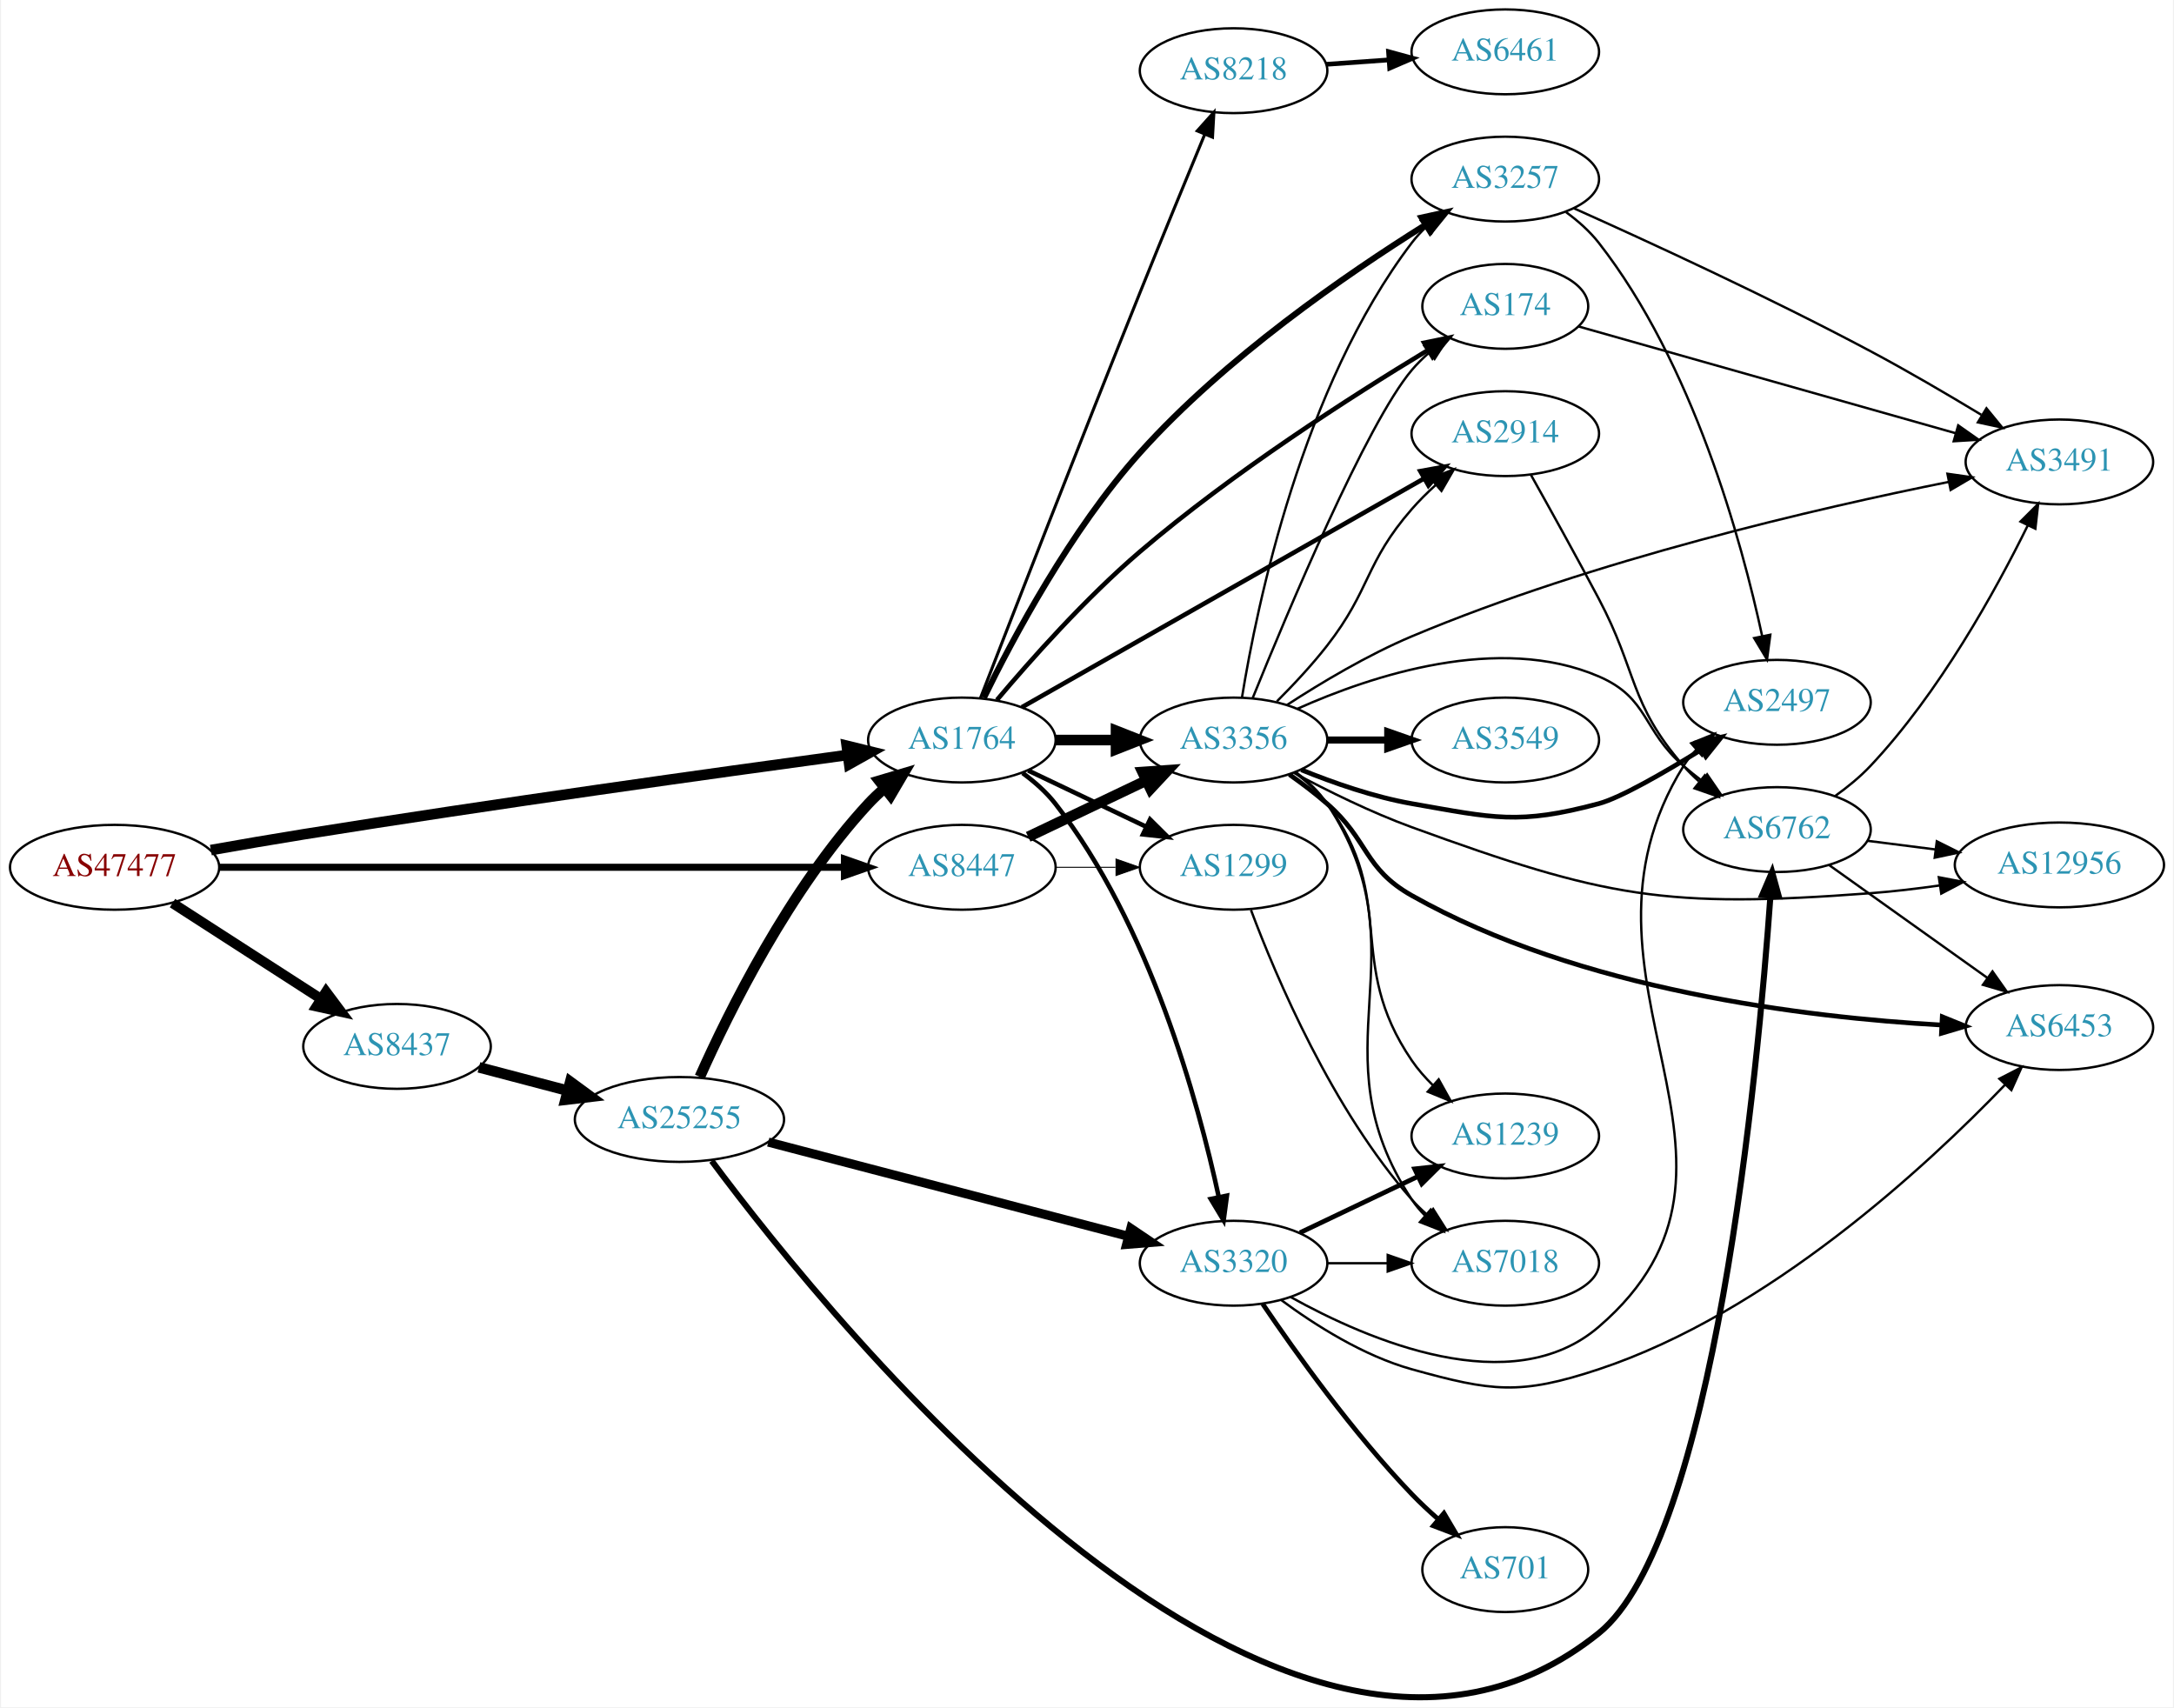
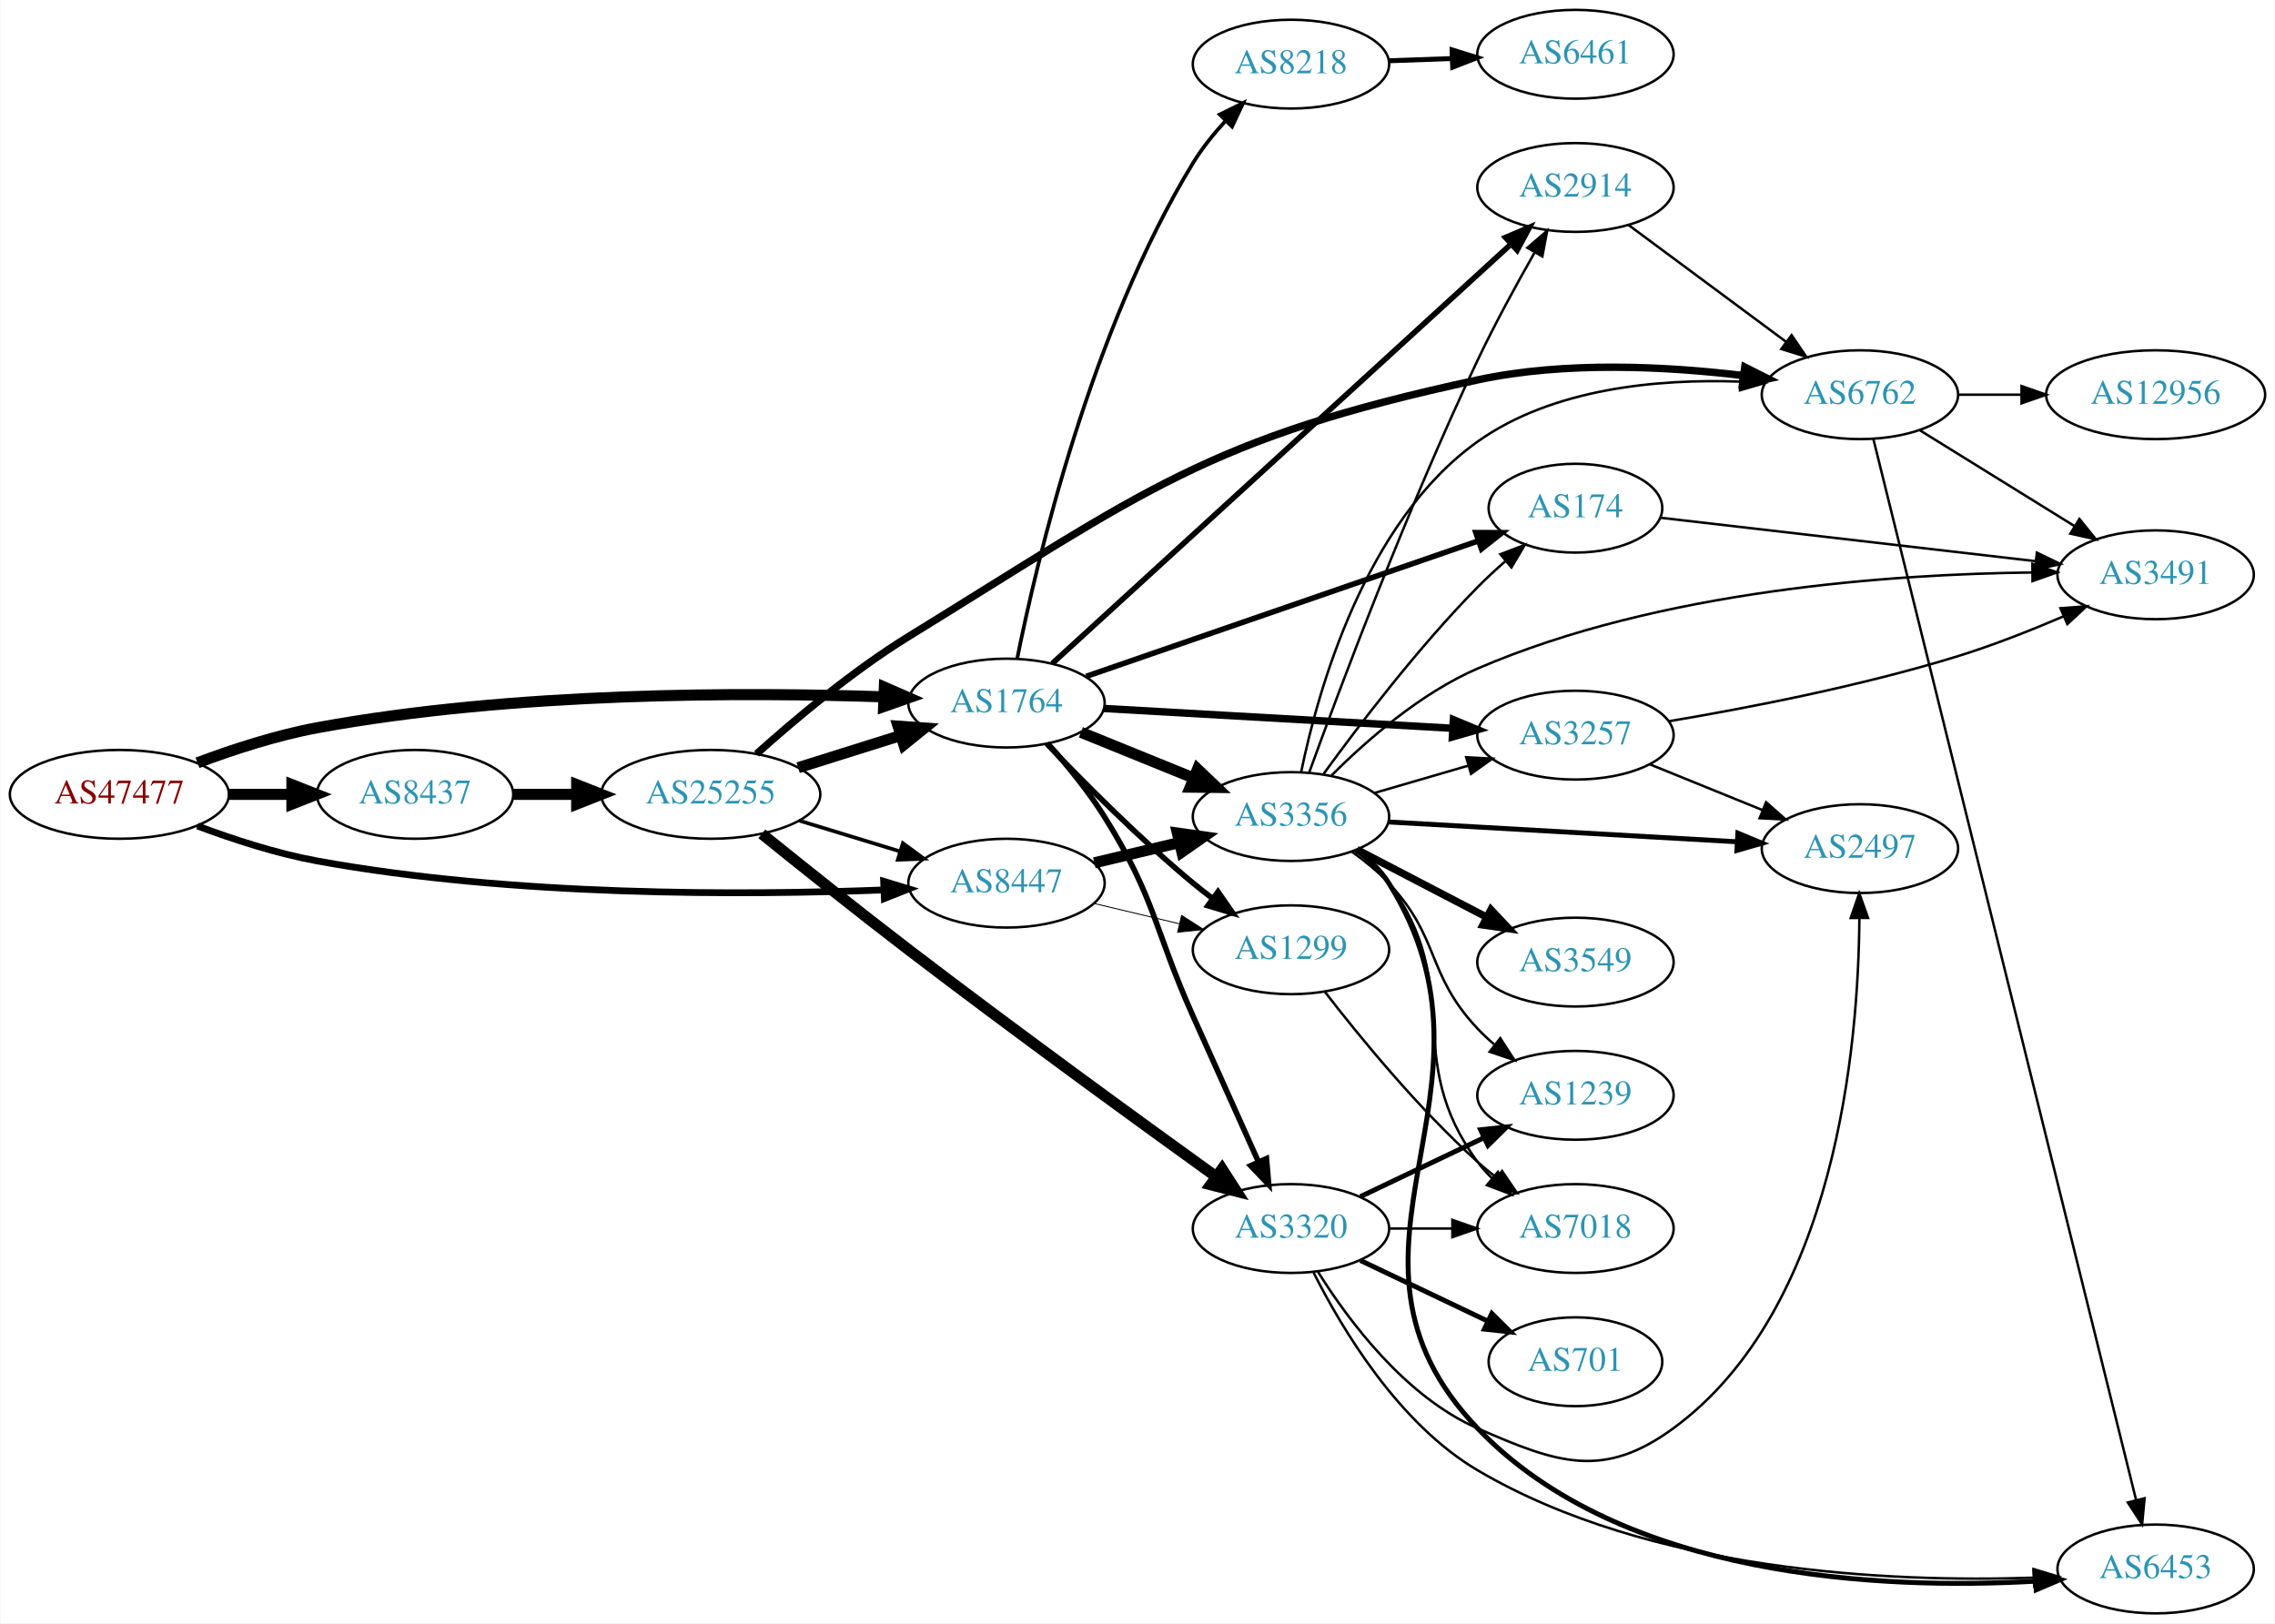
- <svg xmlns="http://www.w3.org/2000/svg" xmlns:xlink="http://www.w3.org/1999/xlink" width="922pt" height="724pt" viewBox="0.00 0.00 921.64 724.40">
-   <g id="graph0" class="graph" transform="scale(1 1) rotate(0) translate(4 720.398)">
-     <polygon fill="white" stroke="none" points="-4,4 -4,-720.398 917.641,-720.398 917.641,4 -4,4" />
+ <svg xmlns="http://www.w3.org/2000/svg" xmlns:xlink="http://www.w3.org/1999/xlink" width="922pt" height="658pt" viewBox="0.00 0.00 921.64 658.00">
+   <g id="graph0" class="graph" transform="scale(1 1) rotate(0) translate(4 654)">
+     <polygon fill="white" stroke="none" points="-4,4 -4,-654 917.641,-654 917.641,4 -4,4" />
    <g id="node1" class="node">
      <g id="a_node1">
        <a xlink:href="/asn/47477" xlink:title="AS47477 ~ REWEA-AS [AT]">
-           <ellipse fill="#ffffff" stroke="black" cx="44.196" cy="-352.398" rx="44.393" ry="18" />
-           <text text-anchor="middle" x="44.196" y="-348.698" font-family="Times,serif" font-size="14.00" fill="#880000">AS47477</text>
+           <ellipse fill="#ffffff" stroke="black" cx="44.196" cy="-332" rx="44.393" ry="18" />
+           <text text-anchor="middle" x="44.196" y="-328.3" font-family="Times,serif" font-size="14.00" fill="#880000">AS47477</text>
        </a>
      </g>
    </g>
    <g id="node2" class="node">
      <g id="a_node2">
        <a xlink:href="/asn/1764" xlink:title="AS1764 ~ NEXTLAYER-AS [AT]">
-           <ellipse fill="#ffffff" stroke="black" cx="403.724" cy="-406.398" rx="39.794" ry="18" />
-           <text text-anchor="middle" x="403.724" y="-402.698" font-family="Times,serif" font-size="14.00" fill="#2c94b3">AS1764</text>
+           <ellipse fill="#ffffff" stroke="black" cx="403.724" cy="-369" rx="39.794" ry="18" />
+           <text text-anchor="middle" x="403.724" y="-365.3" font-family="Times,serif" font-size="14.00" fill="#2c94b3">AS1764</text>
        </a>
      </g>
    </g>
    <g id="edge1" class="edge">
-       <path fill="none" stroke="black" stroke-width="4.5" d="M85.037,-359.7C97.613,-361.935 111.571,-364.344 124.392,-366.398 205.225,-379.348 299.588,-392.496 355.071,-400.026" />
-       <polygon fill="black" stroke="black" stroke-width="4.5" points="354.862,-403.971 365.3,-401.41 355.918,-396.167 354.862,-403.971" />
+       <path fill="none" stroke="black" stroke-width="4.5" d="M75.854,-344.794C90.313,-350.216 107.963,-355.972 124.392,-359 203.686,-373.613 297.774,-373.432 353.739,-371.529" />
+       <polygon fill="black" stroke="black" stroke-width="4.5" points="354.224,-375.451 364.07,-371.144 353.93,-367.582 354.224,-375.451" />
    </g>
    <g id="node3" class="node">
      <g id="a_node3">
        <a xlink:href="/asn/8437" xlink:title="AS8437 ~ Hutchison Drei Austria GmbH [AT]">
-           <ellipse fill="#ffffff" stroke="black" cx="164.039" cy="-276.398" rx="39.794" ry="18" />
-           <text text-anchor="middle" x="164.039" y="-272.698" font-family="Times,serif" font-size="14.00" fill="#2c94b3">AS8437</text>
+           <ellipse fill="#ffffff" stroke="black" cx="164.039" cy="-332" rx="39.794" ry="18" />
+           <text text-anchor="middle" x="164.039" y="-328.3" font-family="Times,serif" font-size="14.00" fill="#2c94b3">AS8437</text>
        </a>
      </g>
    </g>
    <g id="edge2" class="edge">
-       <path fill="none" stroke="black" stroke-width="4.25" d="M68.76,-337.201C86.816,-325.556 111.903,-309.377 131.659,-296.636" />
-       <polygon fill="black" stroke="black" stroke-width="4.25" points="133.928,-299.598 140.316,-291.053 129.897,-293.347 133.928,-299.598" />
+       <path fill="none" stroke="black" stroke-width="4.5" d="M88.407,-332C96.72,-332 105.482,-332 113.965,-332" />
+       <polygon fill="black" stroke="black" stroke-width="4.5" points="114.123,-335.938 124.123,-332 114.123,-328.063 114.123,-335.938" />
    </g>
    <g id="node4" class="node">
      <g id="a_node4">
        <a xlink:href="/asn/8447" xlink:title="AS8447 ~ A1 Telekom Austria AG [AT]">
-           <ellipse fill="#ffffff" stroke="black" cx="403.724" cy="-352.398" rx="39.794" ry="18" />
-           <text text-anchor="middle" x="403.724" y="-348.698" font-family="Times,serif" font-size="14.00" fill="#2c94b3">AS8447</text>
+           <ellipse fill="#ffffff" stroke="black" cx="403.724" cy="-296" rx="39.794" ry="18" />
+           <text text-anchor="middle" x="403.724" y="-292.3" font-family="Times,serif" font-size="14.00" fill="#2c94b3">AS8447</text>
        </a>
      </g>
    </g>
    <g id="edge3" class="edge">
-       <path fill="none" stroke="black" stroke-width="3" d="M88.679,-352.398C155.588,-352.398 283.391,-352.398 353.569,-352.398" />
-       <polygon fill="black" stroke="black" stroke-width="3" points="353.905,-355.898 363.905,-352.398 353.905,-348.898 353.905,-355.898" />
+       <path fill="none" stroke="black" stroke-width="2.75" d="M75.85,-319.179C90.307,-313.751 107.958,-307.998 124.392,-305 203.703,-290.531 297.785,-291.093 353.745,-293.243" />
+       <polygon fill="black" stroke="black" stroke-width="2.75" points="353.937,-296.754 364.075,-293.675 354.23,-289.761 353.937,-296.754" />
    </g>
    <g id="node5" class="node">
      <g id="a_node5">
-         <a xlink:href="/asn/3356" xlink:title="AS3356 ~ Level 3 Parent, LLC [US]">
-           <ellipse fill="#ffffff" stroke="black" cx="519.017" cy="-406.398" rx="39.794" ry="18" />
-           <text text-anchor="middle" x="519.017" y="-402.698" font-family="Times,serif" font-size="14.00" fill="#2c94b3">AS3356</text>
+         <a xlink:href="/asn/1299" xlink:title="AS1299 ~ Telia Carrier [EU]">
+           <ellipse fill="#ffffff" stroke="black" cx="519.017" cy="-269" rx="39.794" ry="18" />
+           <text text-anchor="middle" x="519.017" y="-265.3" font-family="Times,serif" font-size="14.00" fill="#2c94b3">AS1299</text>
        </a>
      </g>
    </g>
    <g id="edge4" class="edge">
-       <path fill="none" stroke="black" stroke-width="4.5" d="M443.396,-406.398C451.599,-406.398 460.363,-406.398 468.895,-406.398" />
-       <polygon fill="black" stroke="black" stroke-width="4.5" points="469.134,-410.336 479.134,-406.398 469.134,-402.461 469.134,-410.336" />
+       <path fill="none" stroke="black" stroke-width="2.25" d="M420.029,-352.545C434.642,-337.204 457.598,-314.044 479.37,-296 481.891,-293.911 484.567,-291.816 487.29,-289.767" />
+       <polygon fill="black" stroke="black" stroke-width="2.25" points="489.45,-292.523 495.482,-283.813 485.335,-286.861 489.45,-292.523" />
    </g>
    <g id="node6" class="node">
      <g id="a_node6">
        <a xlink:href="/asn/3257" xlink:title="AS3257 ~ GTT [DE]">
-           <ellipse fill="#ffffff" stroke="black" cx="634.31" cy="-644.398" rx="39.794" ry="18" />
-           <text text-anchor="middle" x="634.31" y="-640.698" font-family="Times,serif" font-size="14.00" fill="#2c94b3">AS3257</text>
+           <ellipse fill="#ffffff" stroke="black" cx="634.31" cy="-356" rx="39.794" ry="18" />
+           <text text-anchor="middle" x="634.31" y="-352.3" font-family="Times,serif" font-size="14.00" fill="#2c94b3">AS3257</text>
        </a>
      </g>
    </g>
    <g id="edge5" class="edge">
-       <path fill="none" stroke="black" stroke-width="2.571" d="M413.07,-424.312C425.296,-449.368 449.855,-495.499 479.37,-528.398 515.321,-568.47 566.88,-603.988 600.232,-624.85" />
-       <polygon fill="black" stroke="black" stroke-width="2.571" points="598.78,-628.067 609.129,-630.338 602.455,-622.109 598.78,-628.067" />
+       <path fill="none" stroke="black" stroke-width="3" d="M443.242,-366.809C482.149,-364.597 542.379,-361.171 584.584,-358.771" />
+       <polygon fill="black" stroke="black" stroke-width="3" points="584.849,-362.262 594.634,-358.2 584.451,-355.273 584.849,-362.262" />
    </g>
    <g id="node7" class="node">
      <g id="a_node7">
        <a xlink:href="/asn/3320" xlink:title="AS3320 ~ DTAG [DE]">
-           <ellipse fill="#ffffff" stroke="black" cx="519.017" cy="-184.398" rx="39.794" ry="18" />
-           <text text-anchor="middle" x="519.017" y="-180.698" font-family="Times,serif" font-size="14.00" fill="#2c94b3">AS3320</text>
+           <ellipse fill="#ffffff" stroke="black" cx="519.017" cy="-156" rx="39.794" ry="18" />
+           <text text-anchor="middle" x="519.017" y="-152.3" font-family="Times,serif" font-size="14.00" fill="#2c94b3">AS3320</text>
        </a>
      </g>
    </g>
    <g id="edge6" class="edge">
-       <path fill="none" stroke="black" stroke-width="1.929" d="M429.494,-392.394C434.578,-388.671 439.54,-384.3 443.37,-379.398 483.425,-328.137 504.005,-252.916 512.731,-212.52" />
-       <polygon fill="black" stroke="black" stroke-width="1.929" points="516.191,-213.069 514.791,-202.567 509.336,-211.65 516.191,-213.069" />
+       <path fill="none" stroke="black" stroke-width="2.25" d="M420.621,-352.41C428.128,-344.027 436.848,-333.438 443.37,-323 464.246,-289.59 463.296,-277.967 479.37,-242 488.191,-222.262 498.197,-199.999 505.818,-183.07" />
+       <polygon fill="black" stroke="black" stroke-width="2.25" points="509.087,-184.334 510.002,-173.779 502.704,-181.46 509.087,-184.334" />
    </g>
    <g id="node8" class="node">
      <g id="a_node8">
-         <a xlink:href="/asn/1299" xlink:title="AS1299 ~ Telia Carrier [EU]">
-           <ellipse fill="#ffffff" stroke="black" cx="519.017" cy="-352.398" rx="39.794" ry="18" />
-           <text text-anchor="middle" x="519.017" y="-348.698" font-family="Times,serif" font-size="14.00" fill="#2c94b3">AS1299</text>
+         <a xlink:href="/asn/2914" xlink:title="AS2914 ~ NTT America, Inc. [US]">
+           <ellipse fill="#ffffff" stroke="black" cx="634.31" cy="-578" rx="39.794" ry="18" />
+           <text text-anchor="middle" x="634.31" y="-574.3" font-family="Times,serif" font-size="14.00" fill="#2c94b3">AS2914</text>
        </a>
      </g>
    </g>
    <g id="edge7" class="edge">
-       <path fill="none" stroke="black" stroke-width="1.929" d="M431.86,-393.464C446.854,-386.317 465.675,-377.346 481.898,-369.614" />
-       <polygon fill="black" stroke="black" stroke-width="1.929" points="483.581,-372.689 491.102,-365.227 480.569,-366.37 483.581,-372.689" />
+       <path fill="none" stroke="black" stroke-width="2.25" d="M422.281,-385.053C462.503,-421.829 561.438,-512.287 608.134,-554.982" />
+       <polygon fill="black" stroke="black" stroke-width="2.25" points="605.951,-557.728 615.693,-561.892 610.674,-552.562 605.951,-557.728" />
    </g>
    <g id="node9" class="node">
      <g id="a_node9">
-         <a xlink:href="/asn/8218" xlink:title="AS8218 ~ legacy Neotelecoms [FR]">
-           <ellipse fill="#ffffff" stroke="black" cx="519.017" cy="-690.398" rx="39.794" ry="18" />
-           <text text-anchor="middle" x="519.017" y="-686.698" font-family="Times,serif" font-size="14.00" fill="#2c94b3">AS8218</text>
+         <a xlink:href="/asn/3356" xlink:title="AS3356 ~ Level 3 Parent, LLC [US]">
+           <ellipse fill="#ffffff" stroke="black" cx="519.017" cy="-323" rx="39.794" ry="18" />
+           <text text-anchor="middle" x="519.017" y="-319.3" font-family="Times,serif" font-size="14.00" fill="#2c94b3">AS3356</text>
        </a>
      </g>
    </g>
    <g id="edge8" class="edge">
-       <path fill="none" stroke="black" stroke-width="1.286" d="M411.629,-424.248C424.692,-457.955 453.991,-533.263 479.37,-596.398 488.463,-619.019 498.998,-644.604 506.77,-663.364" />
-       <polygon fill="black" stroke="black" stroke-width="1.286" points="503.604,-664.865 510.669,-672.761 510.07,-662.183 503.604,-664.865" />
+       <path fill="none" stroke="black" stroke-width="4.5" d="M433.9,-357.154C447.775,-351.52 464.552,-344.708 479.461,-338.654" />
+       <polygon fill="black" stroke="black" stroke-width="4.5" points="481.156,-342.216 488.94,-334.806 478.193,-334.92 481.156,-342.216" />
    </g>
    <g id="node10" class="node">
      <g id="a_node10">
        <a xlink:href="/asn/174" xlink:title="AS174 ~ Cogent Communications [US]">
-           <ellipse fill="#ffffff" stroke="black" cx="634.31" cy="-590.398" rx="35.194" ry="18" />
-           <text text-anchor="middle" x="634.31" y="-586.698" font-family="Times,serif" font-size="14.00" fill="#2c94b3">AS174</text>
+           <ellipse fill="#ffffff" stroke="black" cx="634.31" cy="-448" rx="35.194" ry="18" />
+           <text text-anchor="middle" x="634.31" y="-444.3" font-family="Times,serif" font-size="14.00" fill="#2c94b3">AS174</text>
        </a>
      </g>
    </g>
    <g id="edge9" class="edge">
-       <path fill="none" stroke="black" stroke-width="1.929" d="M418.594,-423.381C432.881,-440.34 456.263,-466.654 479.37,-486.398 518.65,-519.961 569.046,-552.241 601.267,-571.703" />
-       <polygon fill="black" stroke="black" stroke-width="1.929" points="599.872,-574.947 610.25,-577.081 603.467,-568.941 599.872,-574.947" />
+       <path fill="none" stroke="black" stroke-width="2.25" d="M436.028,-379.819C477.406,-394.119 550.27,-419.301 594.922,-434.733" />
+       <polygon fill="black" stroke="black" stroke-width="2.25" points="593.949,-438.1 604.544,-438.058 596.235,-431.484 593.949,-438.1" />
    </g>
    <g id="node11" class="node">
      <g id="a_node11">
-         <a xlink:href="/asn/2914" xlink:title="AS2914 ~ NTT America, Inc. [US]">
-           <ellipse fill="#ffffff" stroke="black" cx="634.31" cy="-536.398" rx="39.794" ry="18" />
-           <text text-anchor="middle" x="634.31" y="-532.698" font-family="Times,serif" font-size="14.00" fill="#2c94b3">AS2914</text>
+         <a xlink:href="/asn/8218" xlink:title="AS8218 ~ legacy Neotelecoms [FR]">
+           <ellipse fill="#ffffff" stroke="black" cx="519.017" cy="-628" rx="39.794" ry="18" />
+           <text text-anchor="middle" x="519.017" y="-624.3" font-family="Times,serif" font-size="14.00" fill="#2c94b3">AS8218</text>
        </a>
      </g>
    </g>
    <g id="edge10" class="edge">
-       <path fill="none" stroke="black" stroke-width="1.929" d="M429.186,-420.311C470.325,-443.707 553.409,-490.958 599.892,-517.393" />
-       <polygon fill="black" stroke="black" stroke-width="1.929" points="598.255,-520.488 608.677,-522.39 601.715,-514.404 598.255,-520.488" />
+       <path fill="none" stroke="black" stroke-width="1.5" d="M408.098,-387.178C415.93,-426.238 437.911,-520.126 479.37,-588 483.023,-593.98 487.71,-599.783 492.551,-605.03" />
+       <polygon fill="black" stroke="black" stroke-width="1.5" points="490.153,-607.583 499.652,-612.274 495.152,-602.683 490.153,-607.583" />
+     </g>
+     <g id="node21" class="node">
+       <g id="a_node21">
+         <a xlink:href="/asn/25255" xlink:title="AS25255 ~ ==&gt; TELE2 AUSTRIA &lt;== [AT]">
+           <ellipse fill="#ffffff" stroke="black" cx="283.881" cy="-332" rx="44.393" ry="18" />
+           <text text-anchor="middle" x="283.881" y="-328.3" font-family="Times,serif" font-size="14.00" fill="#2c94b3">AS25255</text>
+         </a>
+       </g>
+     </g>
+     <g id="edge32" class="edge">
+       <path fill="none" stroke="black" stroke-width="4.5" d="M203.951,-332C212.054,-332 220.729,-332 229.255,-332" />
+       <polygon fill="black" stroke="black" stroke-width="4.5" points="229.533,-335.938 239.533,-332 229.533,-328.063 229.533,-335.938" />
+     </g>
+     <g id="edge41" class="edge">
+       <path fill="none" stroke="black" stroke-width="0.375" d="M439.331,-287.752C450.202,-285.162 462.357,-282.265 473.799,-279.538" />
+       <polygon fill="black" stroke="black" stroke-width="0.375" points="474.705,-282.92 483.621,-277.197 473.082,-276.111 474.705,-282.92" />
+     </g>
+     <g id="edge40" class="edge">
+       <path fill="none" stroke="black" stroke-width="4.5" d="M439.331,-304.248C450.202,-306.838 462.357,-309.735 473.799,-312.462" />
+       <polygon fill="black" stroke="black" stroke-width="4.5" points="472.981,-316.315 483.621,-314.803 474.807,-308.654 472.981,-316.315" />
+     </g>
+     <g id="node12" class="node">
+       <g id="a_node12">
+         <a xlink:href="/asn/7018" xlink:title="AS7018 ~ AT&amp;T Services, Inc. [US]">
+           <ellipse fill="#ffffff" stroke="black" cx="634.31" cy="-156" rx="39.794" ry="18" />
+           <text text-anchor="middle" x="634.31" y="-152.3" font-family="Times,serif" font-size="14.00" fill="#2c94b3">AS7018</text>
+         </a>
+       </g>
+     </g>
+     <g id="edge11" class="edge">
+       <path fill="none" stroke="black" d="M532.672,-252.067C546.707,-233.885 570.565,-204.692 594.663,-183 597.097,-180.81 599.713,-178.645 602.396,-176.551" />
+       <polygon fill="black" stroke="black" points="604.576,-179.292 610.527,-170.526 600.409,-173.667 604.576,-179.292" />
+     </g>
+     <g id="node13" class="node">
+       <g id="a_node13">
+         <a xlink:href="/asn/3491" xlink:title="AS3491 ~ PCCW Global, Inc. [US]">
+           <ellipse fill="#ffffff" stroke="black" cx="869.445" cy="-421" rx="39.794" ry="18" />
+           <text text-anchor="middle" x="869.445" y="-417.3" font-family="Times,serif" font-size="14.00" fill="#2c94b3">AS3491</text>
+         </a>
+       </g>
+     </g>
+     <g id="edge12" class="edge">
+       <path fill="none" stroke="black" d="M672.197,-361.641C703.696,-366.938 750.001,-375.864 789.249,-388 803.563,-392.426 818.855,-398.468 832.147,-404.174" />
+       <polygon fill="black" stroke="black" points="830.865,-407.433 841.429,-408.241 833.674,-401.022 830.865,-407.433" />
+     </g>
+     <g id="node14" class="node">
+       <g id="a_node14">
+         <a xlink:href="/asn/2497" xlink:title="AS2497 ~ Internet Initiative Japan Inc. [JP]">
+           <ellipse fill="#ffffff" stroke="black" cx="749.603" cy="-310" rx="39.794" ry="18" />
+           <text text-anchor="middle" x="749.603" y="-306.3" font-family="Times,serif" font-size="14.00" fill="#2c94b3">AS2497</text>
+         </a>
+       </g>
+     </g>
+     <g id="edge13" class="edge">
+       <path fill="none" stroke="black" d="M664.485,-344.154C678.361,-338.52 695.138,-331.708 710.047,-325.654" />
+       <polygon fill="black" stroke="black" points="711.577,-328.811 719.526,-321.806 708.944,-322.325 711.577,-328.811" />
+     </g>
+     <g id="edge18" class="edge">
+       <path fill="none" stroke="black" d="M558.689,-156C566.892,-156 575.656,-156 584.188,-156" />
+       <polygon fill="black" stroke="black" points="584.427,-159.5 594.427,-156 584.427,-152.5 584.427,-159.5" />
+     </g>
+     <g id="edge16" class="edge">
+       <path fill="none" stroke="black" d="M529.983,-138.438C542.286,-118.751 565.239,-87.897 594.663,-75 626.94,-60.852 645.514,-54.192 673.956,-75 740.078,-123.374 749.055,-230.763 749.374,-281.891" />
+       <polygon fill="black" stroke="black" points="745.874,-281.889 749.328,-291.905 752.874,-281.921 745.874,-281.889" />
+     </g>
+     <g id="node15" class="node">
+       <g id="a_node15">
+         <a xlink:href="/asn/1239" xlink:title="AS1239 ~ Sprint [US]">
+           <ellipse fill="#ffffff" stroke="black" cx="634.31" cy="-210" rx="39.794" ry="18" />
+           <text text-anchor="middle" x="634.31" y="-206.3" font-family="Times,serif" font-size="14.00" fill="#2c94b3">AS1239</text>
+         </a>
+       </g>
+     </g>
+     <g id="edge14" class="edge">
+       <path fill="none" stroke="black" stroke-width="2" d="M547.153,-168.934C562.147,-176.081 580.968,-185.052 597.191,-192.785" />
+       <polygon fill="black" stroke="black" stroke-width="2" points="595.862,-196.028 606.395,-197.171 598.874,-189.709 595.862,-196.028" />
+     </g>
+     <g id="node16" class="node">
+       <g id="a_node16">
+         <a xlink:href="/asn/701" xlink:title="AS701 ~ UUNET [US]">
+           <ellipse fill="#ffffff" stroke="black" cx="634.31" cy="-102" rx="35.194" ry="18" />
+           <text text-anchor="middle" x="634.31" y="-98.3" font-family="Times,serif" font-size="14.00" fill="#2c94b3">AS701</text>
+         </a>
+       </g>
+     </g>
+     <g id="edge15" class="edge">
+       <path fill="none" stroke="black" stroke-width="2" d="M547.153,-143.066C562.585,-135.71 582.07,-126.423 598.606,-118.541" />
+       <polygon fill="black" stroke="black" stroke-width="2" points="600.426,-121.551 607.947,-114.089 597.414,-115.232 600.426,-121.551" />
+     </g>
+     <g id="node17" class="node">
+       <g id="a_node17">
+         <a xlink:href="/asn/6453" xlink:title="AS6453 ~ TATA COMMUNICATIONS (AMERICA) INC [US]">
+           <ellipse fill="#ffffff" stroke="black" cx="869.445" cy="-18" rx="39.794" ry="18" />
+           <text text-anchor="middle" x="869.445" y="-14.3" font-family="Times,serif" font-size="14.00" fill="#2c94b3">AS6453</text>
+         </a>
+       </g>
+     </g>
+     <g id="edge17" class="edge">
+       <path fill="none" stroke="black" d="M528.218,-138.092C539.639,-115.376 562.601,-76.892 594.663,-58 664.793,-16.677 762.038,-12.534 819.774,-14.455" />
+       <polygon fill="black" stroke="black" points="819.945,-17.965 830.08,-14.877 820.231,-10.971 819.945,-17.965" />
+     </g>
+     <g id="node18" class="node">
+       <g id="a_node18">
+         <a xlink:href="/asn/6762" xlink:title="AS6762 ~ TELECOM ITALIA SPARKLE S.p.A. [IT]">
+           <ellipse fill="#ffffff" stroke="black" cx="749.603" cy="-494" rx="39.794" ry="18" />
+           <text text-anchor="middle" x="749.603" y="-490.3" font-family="Times,serif" font-size="14.00" fill="#2c94b3">AS6762</text>
+         </a>
+       </g>
+     </g>
+     <g id="edge19" class="edge">
+       <path fill="none" stroke="black" d="M655.826,-562.788C673.681,-549.55 699.754,-530.219 719.716,-515.417" />
+       <polygon fill="black" stroke="black" points="721.908,-518.15 727.856,-509.382 717.738,-512.527 721.908,-518.15" />
+     </g>
+     <g id="edge25" class="edge">
+       <path fill="none" stroke="black" d="M552.786,-332.545C564.646,-336 578.215,-339.952 590.792,-343.616" />
+       <polygon fill="black" stroke="black" points="590.034,-347.04 600.614,-346.476 591.992,-340.319 590.034,-347.04" />
+     </g>
+     <g id="edge24" class="edge">
+       <path fill="none" stroke="black" d="M526.419,-340.908C538.537,-374.298 566.174,-448.106 594.663,-508 601.669,-522.728 610.383,-538.681 617.763,-551.632" />
+       <polygon fill="black" stroke="black" points="614.832,-553.555 622.858,-560.472 620.897,-550.06 614.832,-553.555" />
+     </g>
+     <g id="edge27" class="edge">
+       <path fill="none" stroke="black" d="M532.266,-340.322C546.32,-359.679 570.547,-391.514 594.663,-416 598.147,-419.538 601.996,-423.086 605.874,-426.466" />
+       <polygon fill="black" stroke="black" points="603.862,-429.347 613.768,-433.107 608.369,-423.991 603.862,-429.347" />
+     </g>
+     <g id="edge26" class="edge">
+       <path fill="none" stroke="black" d="M544.997,-309.155C550.07,-305.423 554.975,-301.009 558.663,-296 589.916,-253.556 563.41,-225.444 594.663,-183 596.392,-180.652 598.388,-178.435 600.544,-176.357" />
+       <polygon fill="black" stroke="black" points="602.904,-178.945 608.329,-169.845 598.413,-173.576 602.904,-178.945" />
+     </g>
+     <g id="edge29" class="edge">
+       <path fill="none" stroke="black" d="M535.477,-339.702C549.494,-353.71 571.46,-372.984 594.663,-383 668.492,-414.867 762.974,-421.297 819.438,-421.937" />
+       <polygon fill="black" stroke="black" points="819.506,-425.438 829.525,-421.994 819.545,-418.438 819.506,-425.438" />
+     </g>
+     <g id="edge22" class="edge">
+       <path fill="none" stroke="black" stroke-width="2" d="M558.535,-320.809C597.442,-318.597 657.672,-315.171 699.877,-312.771" />
+       <polygon fill="black" stroke="black" stroke-width="2" points="700.142,-316.262 709.927,-312.2 699.744,-309.273 700.142,-316.262" />
+     </g>
+     <g id="edge28" class="edge">
+       <path fill="none" stroke="black" d="M543.745,-308.739C548.995,-304.976 554.291,-300.652 558.663,-296 579.701,-273.617 573.625,-259.383 594.663,-237 596.713,-234.819 598.965,-232.711 601.321,-230.699" />
+       <polygon fill="black" stroke="black" points="603.845,-233.168 609.582,-224.261 599.542,-227.647 603.845,-233.168" />
+     </g>
+     <g id="edge20" class="edge">
+       <path fill="none" stroke="black" stroke-width="2" d="M545.557,-309.537C550.601,-305.785 555.353,-301.266 558.663,-296 611.629,-211.749 525.851,-146.893 594.663,-75 653.214,-13.828 759.062,-9.551 820.585,-13.038" />
+       <polygon fill="black" stroke="black" stroke-width="2" points="820.591,-16.546 830.799,-13.712 821.051,-9.561 820.591,-16.546" />
+     </g>
+     <g id="edge23" class="edge">
+       <path fill="none" stroke="black" d="M523.162,-341.124C529.879,-373.854 548.914,-442.44 594.663,-475 625.249,-496.769 668.175,-500.463 700.931,-499.312" />
+       <polygon fill="black" stroke="black" points="701.372,-502.794 711.179,-498.785 701.013,-495.803 701.372,-502.794" />
+     </g>
+     <g id="node19" class="node">
+       <g id="a_node19">
+         <a xlink:href="/asn/3549" xlink:title="AS3549 ~ Level 3 Parent, LLC [US]">
+           <ellipse fill="#ffffff" stroke="black" cx="634.31" cy="-264" rx="39.794" ry="18" />
+           <text text-anchor="middle" x="634.31" y="-260.3" font-family="Times,serif" font-size="14.00" fill="#2c94b3">AS3549</text>
+         </a>
+       </g>
+     </g>
+     <g id="edge21" class="edge">
+       <path fill="none" stroke="black" stroke-width="3" d="M545.725,-309.612C561.259,-301.522 581.27,-291.101 598.243,-282.262" />
+       <polygon fill="black" stroke="black" stroke-width="3" points="600.059,-285.263 607.311,-277.539 596.825,-279.054 600.059,-285.263" />
+     </g>
+     <g id="edge30" class="edge">
+       <path fill="none" stroke="black" d="M668.712,-444.132C708.544,-439.519 775.407,-431.775 820.69,-426.531" />
+       <polygon fill="black" stroke="black" points="821.326,-429.981 830.856,-425.353 820.52,-423.027 821.326,-429.981" />
+     </g>
+     <g id="node20" class="node">
+       <g id="a_node20">
+         <a xlink:href="/asn/6461" xlink:title="AS6461 ~ Zayo Bandwidth [US]">
+           <ellipse fill="#ffffff" stroke="black" cx="634.31" cy="-632" rx="39.794" ry="18" />
+           <text text-anchor="middle" x="634.31" y="-628.3" font-family="Times,serif" font-size="14.00" fill="#2c94b3">AS6461</text>
+         </a>
+       </g>
+     </g>
+     <g id="edge31" class="edge">
+       <path fill="none" stroke="black" stroke-width="2" d="M558.689,-629.365C566.892,-629.655 575.656,-629.964 584.188,-630.266" />
+       <polygon fill="black" stroke="black" stroke-width="2" points="584.31,-633.772 594.427,-630.627 584.557,-626.776 584.31,-633.772" />
+     </g>
+     <g id="edge37" class="edge">
+       <path fill="none" stroke="black" d="M773.885,-479.578C791.8,-468.479 816.757,-453.019 836.534,-440.768" />
+       <polygon fill="black" stroke="black" points="838.554,-443.634 845.212,-435.392 834.867,-437.683 838.554,-443.634" />
+     </g>
+     <g id="edge38" class="edge">
+       <path fill="none" stroke="black" d="M755.078,-475.921C773.016,-403.467 839.781,-133.782 861.541,-45.889" />
+       <polygon fill="black" stroke="black" points="864.959,-46.645 863.965,-36.097 858.164,-44.962 864.959,-46.645" />
    </g>
    <g id="node22" class="node">
      <g id="a_node22">
-         <a xlink:href="/asn/25255" xlink:title="AS25255 ~ ==&gt; TELE2 AUSTRIA &lt;== [AT]">
-           <ellipse fill="#ffffff" stroke="black" cx="283.881" cy="-245.398" rx="44.393" ry="18" />
-           <text text-anchor="middle" x="283.881" y="-241.698" font-family="Times,serif" font-size="14.00" fill="#2c94b3">AS25255</text>
-         </a>
-       </g>
+         <a xlink:href="/asn/12956" xlink:title="AS12956 ~ TELXIUS [ES]">
+           <ellipse fill="#ffffff" stroke="black" cx="869.445" cy="-494" rx="44.393" ry="18" />
+           <text text-anchor="middle" x="869.445" y="-490.3" font-family="Times,serif" font-size="14.00" fill="#2c94b3">AS12956</text>
+         </a>
+       </g>
+     </g>
+     <g id="edge39" class="edge">
+       <path fill="none" stroke="black" d="M789.515,-494C797.618,-494 806.293,-494 814.819,-494" />
+       <polygon fill="black" stroke="black" points="815.097,-497.5 825.097,-494 815.097,-490.5 815.097,-497.5" />
    </g>
    <g id="edge33" class="edge">
-       <path fill="none" stroke="black" stroke-width="4.5" d="M198.808,-267.515C210.507,-264.437 223.835,-260.931 236.376,-257.632" />
-       <polygon fill="black" stroke="black" stroke-width="4.5" points="237.55,-261.395 246.22,-255.043 235.547,-253.779 237.55,-261.395" />
-     </g>
-     <g id="edge40" class="edge">
-       <path fill="none" stroke="black" stroke-width="4.5" d="M431.86,-365.333C446.854,-372.479 465.675,-381.45 481.898,-389.183" />
-       <polygon fill="black" stroke="black" stroke-width="4.5" points="480.38,-392.821 491.102,-393.57 483.769,-385.712 480.38,-392.821" />
-     </g>
-     <g id="edge41" class="edge">
-       <path fill="none" stroke="black" stroke-width="0.409" d="M443.396,-352.398C451.599,-352.398 460.363,-352.398 468.895,-352.398" />
-       <polygon fill="black" stroke="black" stroke-width="0.409" points="469.134,-355.898 479.134,-352.398 469.134,-348.898 469.134,-355.898" />
-     </g>
-     <g id="edge16" class="edge">
-       <path fill="none" stroke="black" d="M522.601,-424.555C528.897,-463.435 548.071,-556.174 594.663,-617.398 596.429,-619.719 598.452,-621.916 600.626,-623.98" />
-       <polygon fill="black" stroke="black" points="598.515,-626.776 608.446,-630.466 602.983,-621.388 598.515,-626.776" />
-     </g>
-     <g id="edge18" class="edge">
-       <path fill="none" stroke="black" d="M527.135,-424.231C541.778,-460.377 575.506,-540.765 594.663,-563.398 596.831,-565.96 599.296,-568.393 601.907,-570.674" />
-       <polygon fill="black" stroke="black" points="599.997,-573.624 610.028,-577.034 604.313,-568.113 599.997,-573.624" />
-     </g>
-     <g id="edge15" class="edge">
-       <path fill="none" stroke="black" d="M537.406,-422.799C544.374,-429.767 552.254,-438.172 558.663,-446.398 577.309,-470.332 574.718,-481.536 594.663,-504.398 597.709,-507.89 601.157,-511.312 604.71,-514.542" />
-       <polygon fill="black" stroke="black" points="602.669,-517.403 612.536,-521.262 607.229,-512.092 602.669,-517.403" />
-     </g>
-     <g id="node12" class="node">
-       <g id="a_node12">
-         <a xlink:href="/asn/6762" xlink:title="AS6762 ~ TELECOM ITALIA SPARKLE S.p.A. [IT]">
-           <ellipse fill="#ffffff" stroke="black" cx="749.603" cy="-368.398" rx="39.794" ry="18" />
-           <text text-anchor="middle" x="749.603" y="-364.698" font-family="Times,serif" font-size="14.00" fill="#2c94b3">AS6762</text>
-         </a>
-       </g>
-     </g>
-     <g id="edge11" class="edge">
-       <path fill="none" stroke="black" d="M546.116,-419.663C577.602,-433.738 631.583,-451.625 673.956,-433.398 695.327,-424.206 692.33,-410.583 709.956,-395.398 712.437,-393.262 715.085,-391.133 717.789,-389.063" />
-       <polygon fill="black" stroke="black" points="719.959,-391.812 725.954,-383.076 715.82,-386.167 719.959,-391.812" />
-     </g>
-     <g id="node13" class="node">
-       <g id="a_node13">
-         <a xlink:href="/asn/3549" xlink:title="AS3549 ~ Level 3 Parent, LLC [US]">
-           <ellipse fill="#ffffff" stroke="black" cx="634.31" cy="-406.398" rx="39.794" ry="18" />
-           <text text-anchor="middle" x="634.31" y="-402.698" font-family="Times,serif" font-size="14.00" fill="#2c94b3">AS3549</text>
-         </a>
-       </g>
-     </g>
-     <g id="edge12" class="edge">
-       <path fill="none" stroke="black" stroke-width="3" d="M558.689,-406.398C566.892,-406.398 575.656,-406.398 584.188,-406.398" />
-       <polygon fill="black" stroke="black" stroke-width="3" points="584.427,-409.898 594.427,-406.398 584.427,-402.898 584.427,-409.898" />
-     </g>
-     <g id="node14" class="node">
-       <g id="a_node14">
-         <a xlink:href="/asn/6453" xlink:title="AS6453 ~ TATA COMMUNICATIONS (AMERICA) INC [US]">
-           <ellipse fill="#ffffff" stroke="black" cx="869.445" cy="-284.398" rx="39.794" ry="18" />
-           <text text-anchor="middle" x="869.445" y="-280.698" font-family="Times,serif" font-size="14.00" fill="#2c94b3">AS6453</text>
-         </a>
-       </g>
-     </g>
-     <g id="edge13" class="edge">
-       <path fill="none" stroke="black" stroke-width="2" d="M542.705,-391.766C548.106,-387.955 553.73,-383.704 558.663,-379.398 576.435,-363.887 574.117,-351.987 594.663,-340.398 665.871,-300.233 761.962,-288.681 819.323,-285.476" />
-       <polygon fill="black" stroke="black" stroke-width="2" points="819.753,-288.959 829.568,-284.97 819.407,-281.968 819.753,-288.959" />
-     </g>
-     <g id="node15" class="node">
-       <g id="a_node15">
-         <a xlink:href="/asn/2497" xlink:title="AS2497 ~ Internet Initiative Japan Inc. [JP]">
-           <ellipse fill="#ffffff" stroke="black" cx="749.603" cy="-422.398" rx="39.794" ry="18" />
-           <text text-anchor="middle" x="749.603" y="-418.698" font-family="Times,serif" font-size="14.00" fill="#2c94b3">AS2497</text>
-         </a>
-       </g>
-     </g>
-     <g id="edge14" class="edge">
-       <path fill="none" stroke="black" stroke-width="2" d="M547.741,-393.767C561.535,-388.162 578.646,-382.206 594.663,-379.398 629.375,-373.314 639.911,-370.294 673.956,-379.398 683.038,-381.827 701.202,-392.241 717.338,-402.211" />
-       <polygon fill="black" stroke="black" stroke-width="2" points="715.691,-405.309 726.023,-407.651 719.406,-399.376 715.691,-405.309" />
-     </g>
-     <g id="node16" class="node">
-       <g id="a_node16">
-         <a xlink:href="/asn/7018" xlink:title="AS7018 ~ AT&amp;T Services, Inc. [US]">
-           <ellipse fill="#ffffff" stroke="black" cx="634.31" cy="-184.398" rx="39.794" ry="18" />
-           <text text-anchor="middle" x="634.31" y="-180.698" font-family="Times,serif" font-size="14.00" fill="#2c94b3">AS7018</text>
-         </a>
-       </g>
-     </g>
-     <g id="edge17" class="edge">
-       <path fill="none" stroke="black" d="M545.365,-392.811C550.419,-389.066 555.223,-384.581 558.663,-379.398 600.896,-315.779 552.43,-275.018 594.663,-211.398 596.276,-208.969 598.188,-206.693 600.285,-204.575" />
-       <polygon fill="black" stroke="black" points="602.653,-207.155 607.962,-197.986 598.094,-201.843 602.653,-207.155" />
-     </g>
-     <g id="node17" class="node">
-       <g id="a_node17">
-         <a xlink:href="/asn/1239" xlink:title="AS1239 ~ Sprint [US]">
-           <ellipse fill="#ffffff" stroke="black" cx="634.31" cy="-238.398" rx="39.794" ry="18" />
-           <text text-anchor="middle" x="634.31" y="-234.698" font-family="Times,serif" font-size="14.00" fill="#2c94b3">AS1239</text>
-         </a>
-       </g>
-     </g>
-     <g id="edge19" class="edge">
-       <path fill="none" stroke="black" d="M544.958,-392.524C550.033,-388.794 554.948,-384.388 558.663,-379.398 589.131,-338.477 565.894,-312.532 594.663,-270.398 597.219,-266.655 600.332,-263.112 603.671,-259.842" />
-       <polygon fill="black" stroke="black" points="606.057,-262.404 611.211,-253.147 601.409,-257.169 606.057,-262.404" />
-     </g>
-     <g id="node18" class="node">
-       <g id="a_node18">
-         <a xlink:href="/asn/12956" xlink:title="AS12956 ~ TELXIUS [ES]">
-           <ellipse fill="#ffffff" stroke="black" cx="869.445" cy="-353.398" rx="44.393" ry="18" />
-           <text text-anchor="middle" x="869.445" y="-349.698" font-family="Times,serif" font-size="14.00" fill="#2c94b3">AS12956</text>
-         </a>
-       </g>
-     </g>
-     <g id="edge20" class="edge">
-       <path fill="none" stroke="black" d="M544.629,-392.469C558.897,-384.839 577.403,-375.684 594.663,-369.398 676.763,-339.503 702.123,-334.835 789.249,-341.398 798.821,-342.119 808.988,-343.324 818.734,-344.699" />
-       <polygon fill="black" stroke="black" points="818.289,-348.171 828.695,-346.18 819.319,-341.247 818.289,-348.171" />
-     </g>
-     <g id="node19" class="node">
-       <g id="a_node19">
-         <a xlink:href="/asn/3491" xlink:title="AS3491 ~ PCCW Global, Inc. [US]">
-           <ellipse fill="#ffffff" stroke="black" cx="869.445" cy="-524.398" rx="39.794" ry="18" />
-           <text text-anchor="middle" x="869.445" y="-520.698" font-family="Times,serif" font-size="14.00" fill="#2c94b3">AS3491</text>
-         </a>
-       </g>
-     </g>
-     <g id="edge21" class="edge">
-       <path fill="none" stroke="black" d="M541.736,-421.316C556.21,-430.716 575.945,-442.522 594.663,-450.398 671.78,-482.848 767.146,-504.823 822.558,-515.932" />
-       <polygon fill="black" stroke="black" points="821.938,-519.377 832.427,-517.88 823.294,-512.51 821.938,-519.377" />
-     </g>
-     <g id="edge29" class="edge">
-       <path fill="none" stroke="black" d="M660.08,-630.394C665.164,-626.671 670.126,-622.3 673.956,-617.398 714.011,-566.137 734.591,-490.916 743.316,-450.52" />
-       <polygon fill="black" stroke="black" points="746.777,-451.069 745.377,-440.567 739.922,-449.65 746.777,-451.069" />
-     </g>
-     <g id="edge28" class="edge">
-       <path fill="none" stroke="black" d="M663.505,-631.978C694.672,-618.029 746.169,-594.333 789.249,-571.398 804.994,-563.016 822.056,-553.014 836.298,-544.395" />
-       <polygon fill="black" stroke="black" points="838.491,-547.157 845.207,-538.963 834.847,-541.181 838.491,-547.157" />
-     </g>
-     <g id="edge26" class="edge">
-       <path fill="none" stroke="black" d="M539.229,-168.775C553.55,-158.186 574.107,-145.115 594.663,-139.398 628.616,-129.956 640.507,-128.302 673.956,-139.398 746.054,-163.316 813.098,-225.505 846.424,-260.167" />
-       <polygon fill="black" stroke="black" points="843.978,-262.674 853.394,-267.53 849.061,-257.862 843.978,-262.674" />
-     </g>
-     <g id="edge25" class="edge">
-       <path fill="none" stroke="black" d="M543.149,-170.098C576.205,-151.691 637.031,-125.639 673.956,-157.398 755.063,-227.16 653.533,-304.506 709.956,-395.398 711.494,-397.876 713.352,-400.186 715.412,-402.329" />
-       <polygon fill="black" stroke="black" points="713.181,-405.027 723.018,-408.963 717.782,-399.752 713.181,-405.027" />
-     </g>
-     <g id="edge24" class="edge">
-       <path fill="none" stroke="black" d="M558.689,-184.398C566.892,-184.398 575.656,-184.398 584.188,-184.398" />
-       <polygon fill="black" stroke="black" points="584.427,-187.898 594.427,-184.398 584.427,-180.898 584.427,-187.898" />
-     </g>
-     <g id="edge22" class="edge">
-       <path fill="none" stroke="black" stroke-width="2" d="M547.153,-197.333C562.147,-204.479 580.968,-213.45 597.191,-221.183" />
-       <polygon fill="black" stroke="black" stroke-width="2" points="595.862,-224.426 606.395,-225.57 598.874,-218.107 595.862,-224.426" />
-     </g>
-     <g id="node20" class="node">
-       <g id="a_node20">
-         <a xlink:href="/asn/701" xlink:title="AS701 ~ UUNET [US]">
-           <ellipse fill="#ffffff" stroke="black" cx="634.31" cy="-54.398" rx="35.194" ry="18" />
-           <text text-anchor="middle" x="634.31" y="-50.698" font-family="Times,serif" font-size="14.00" fill="#2c94b3">AS701</text>
-         </a>
-       </g>
-     </g>
-     <g id="edge23" class="edge">
-       <path fill="none" stroke="black" stroke-width="2" d="M531.347,-167.17C545.117,-146.828 569.63,-112.471 594.663,-86.398 598.102,-82.817 601.926,-79.244 605.792,-75.853" />
-       <polygon fill="black" stroke="black" stroke-width="2" points="608.289,-78.326 613.678,-69.204 603.777,-72.974 608.289,-78.326" />
-     </g>
-     <g id="edge31" class="edge">
-       <path fill="none" stroke="black" d="M526.399,-334.273C537.113,-305.717 560.907,-249.581 594.663,-211.398 596.645,-209.156 598.85,-207.004 601.172,-204.961" />
-       <polygon fill="black" stroke="black" points="603.705,-207.42 609.373,-198.469 599.36,-201.932 603.705,-207.42" />
-     </g>
-     <g id="node21" class="node">
-       <g id="a_node21">
-         <a xlink:href="/asn/6461" xlink:title="AS6461 ~ Zayo Bandwidth [US]">
-           <ellipse fill="#ffffff" stroke="black" cx="634.31" cy="-698.398" rx="39.794" ry="18" />
-           <text text-anchor="middle" x="634.31" y="-694.698" font-family="Times,serif" font-size="14.00" fill="#2c94b3">AS6461</text>
-         </a>
-       </g>
-     </g>
-     <g id="edge27" class="edge">
-       <path fill="none" stroke="black" stroke-width="2" d="M558.373,-693.107C566.862,-693.706 575.966,-694.349 584.8,-694.973" />
-       <polygon fill="black" stroke="black" stroke-width="2" points="584.772,-698.48 594.993,-695.693 585.265,-691.497 584.772,-698.48" />
-     </g>
-     <g id="edge30" class="edge">
-       <path fill="none" stroke="black" d="M665.311,-581.905C705.985,-570.391 778.872,-549.756 825.384,-536.589" />
-       <polygon fill="black" stroke="black" points="826.505,-539.909 835.173,-533.818 824.598,-533.174 826.505,-539.909" />
-     </g>
-     <g id="edge32" class="edge">
-       <path fill="none" stroke="black" d="M645.17,-518.943C653.083,-504.837 664.409,-484.434 673.956,-466.398 690.509,-435.129 686.757,-422.111 709.956,-395.398 711.918,-393.139 714.108,-390.974 716.421,-388.923" />
-       <polygon fill="black" stroke="black" points="718.956,-391.379 724.605,-382.415 714.599,-385.9 718.956,-391.379" />
-     </g>
-     <g id="edge38" class="edge">
-       <path fill="none" stroke="black" d="M771.671,-353.381C790.406,-340.026 817.998,-320.358 838.93,-305.437" />
-       <polygon fill="black" stroke="black" points="841.051,-308.224 847.162,-299.569 836.988,-302.524 841.051,-308.224" />
-     </g>
-     <g id="edge39" class="edge">
-       <path fill="none" stroke="black" d="M787.889,-363.652C797.097,-362.48 807.124,-361.204 816.878,-359.962" />
-       <polygon fill="black" stroke="black" points="817.42,-363.422 826.898,-358.687 816.536,-356.478 817.42,-363.422" />
-     </g>
-     <g id="edge37" class="edge">
-       <path fill="none" stroke="black" d="M774.322,-382.668C779.572,-386.431 784.871,-390.752 789.249,-395.398 818.432,-426.363 842.38,-469.761 856.041,-497.479" />
-       <polygon fill="black" stroke="black" points="852.937,-499.099 860.436,-506.583 859.241,-496.055 852.937,-499.099" />
+       <path fill="none" stroke="black" stroke-width="4.5" d="M319.283,-342.801C332.294,-346.886 347.246,-351.581 360.866,-355.858" />
+       <polygon fill="black" stroke="black" stroke-width="4.5" points="359.782,-359.644 370.502,-358.883 362.141,-352.131 359.782,-359.644" />
+     </g>
+     <g id="edge36" class="edge">
+       <path fill="none" stroke="black" stroke-width="1.5" d="M319.6,-321.394C332.368,-317.493 346.971,-313.032 360.339,-308.948" />
+       <polygon fill="black" stroke="black" stroke-width="1.5" points="361.728,-312.184 370.269,-305.915 359.683,-305.489 361.728,-312.184" />
+     </g>
+     <g id="edge35" class="edge">
+       <path fill="none" stroke="black" stroke-width="4.5" d="M304.567,-315.992C320.491,-303.128 343.558,-284.683 364.077,-269 406.934,-236.244 457.496,-199.48 488.658,-177.034" />
+       <polygon fill="black" stroke="black" stroke-width="4.5" points="491.092,-180.134 496.91,-171.098 486.493,-173.741 491.092,-180.134" />
    </g>
    <g id="edge34" class="edge">
-       <path fill="none" stroke="black" stroke-width="4.5" d="M292.528,-263.473C304.722,-290.815 330.647,-343.325 364.077,-379.398 366.111,-381.593 368.353,-383.712 370.701,-385.732" />
-       <polygon fill="black" stroke="black" stroke-width="4.5" points="368.645,-389.123 378.948,-392.182 373.497,-382.92 368.645,-389.123" />
-     </g>
-     <g id="edge36" class="edge">
-       <path fill="none" stroke="black" stroke-width="3.857" d="M321.565,-235.8C362.965,-224.968 430.266,-207.358 474.343,-195.826" />
-       <polygon fill="black" stroke="black" stroke-width="3.857" points="475.408,-199.165 484.197,-193.247 473.636,-192.393 475.408,-199.165" />
-     </g>
-     <g id="edge35" class="edge">
-       <path fill="none" stroke="black" stroke-width="2.571" d="M297.579,-227.81C348.418,-159.443 540.95,79.642 673.956,-27.398 722.894,-66.782 741.523,-265.992 746.84,-340.353" />
-       <polygon fill="black" stroke="black" stroke-width="2.571" points="743.351,-340.648 747.529,-350.384 750.335,-340.168 743.351,-340.648" />
+       <path fill="none" stroke="black" stroke-width="3" d="M302.448,-348.407C317.875,-362.257 341.344,-382.009 364.077,-396 459.822,-454.925 484.753,-476.36 594.663,-500 630.254,-507.655 671.516,-505.473 702.358,-501.752" />
+       <polygon fill="black" stroke="black" stroke-width="3" points="702.931,-505.207 712.394,-500.442 702.025,-498.265 702.931,-505.207" />
    </g>
  </g>
</svg>
